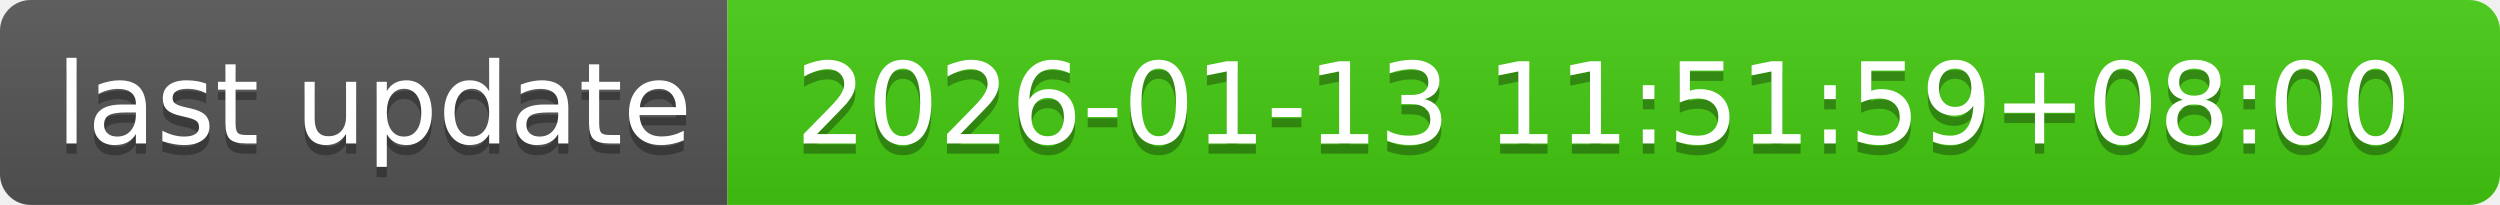
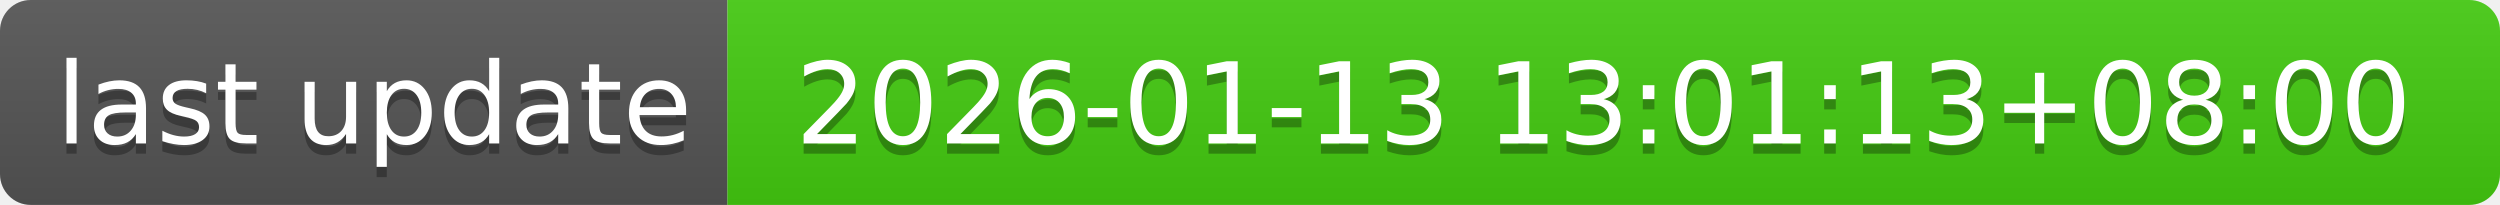
- <svg xmlns="http://www.w3.org/2000/svg" width="244" height="20" role="img" aria-label="last update: 2026-01-13 11:51:59+08:00">
+ <svg xmlns="http://www.w3.org/2000/svg" width="244" height="20" role="img" aria-label="last update: 2026-01-13 13:01:13+08:00">
  <linearGradient id="s" x2="0" y2="100%">
    <stop offset="0" stop-color="#bbb" stop-opacity=".1" />
    <stop offset="1" stop-opacity=".1" />
  </linearGradient>
  <clipPath id="r">
    <rect width="244" height="20" rx="3" fill="#fff" />
  </clipPath>
  <g clip-path="url(#r)">
    <rect width="71" height="20" fill="#555" />
    <rect x="71" width="173" height="20" fill="#4c1" />
    <rect width="244" height="20" fill="url(#s)" />
  </g>
  <g fill="#fff" text-anchor="middle" font-family="Verdana,Geneva,DejaVu Sans,sans-serif" text-rendering="geometricPrecision" font-size="110">
    <text aria-hidden="true" x="365" y="150" fill="#010101" fill-opacity=".3" transform="scale(.1)" textLength="610">last update</text>
    <text x="365" y="140" transform="scale(.1)" fill="#fff" textLength="610">last update</text>
-     <text aria-hidden="true" x="1565" y="150" fill="#010101" fill-opacity=".3" transform="scale(.1)" textLength="1630">2026-01-13 11:51:59+08:00</text>
-     <text x="1565" y="140" transform="scale(.1)" fill="#fff" textLength="1630">2026-01-13 11:51:59+08:00</text>
+     <text aria-hidden="true" x="1565" y="150" fill="#010101" fill-opacity=".3" transform="scale(.1)" textLength="1630">2026-01-13 13:01:13+08:00</text>
+     <text x="1565" y="140" transform="scale(.1)" fill="#fff" textLength="1630">2026-01-13 13:01:13+08:00</text>
  </g>
</svg>
